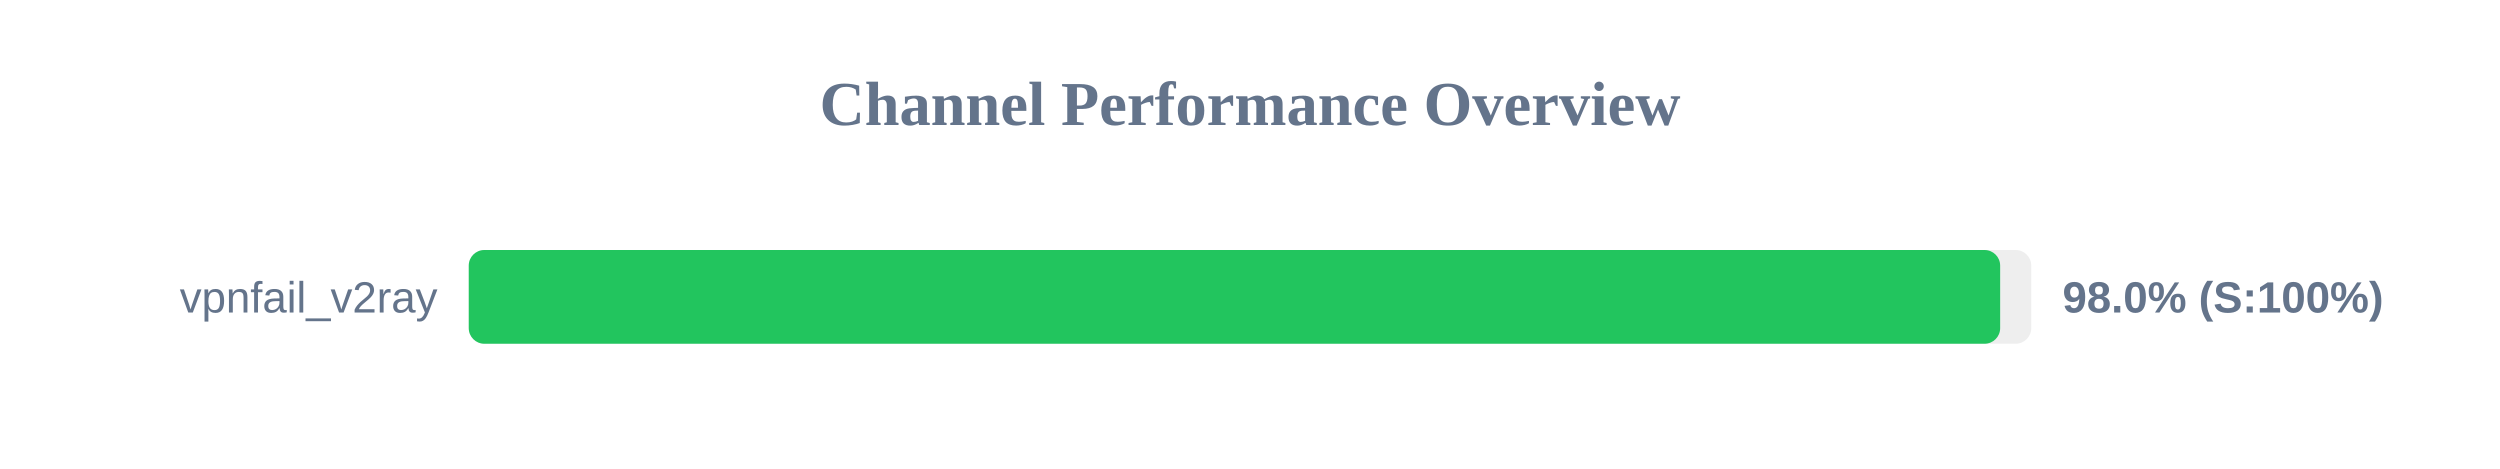
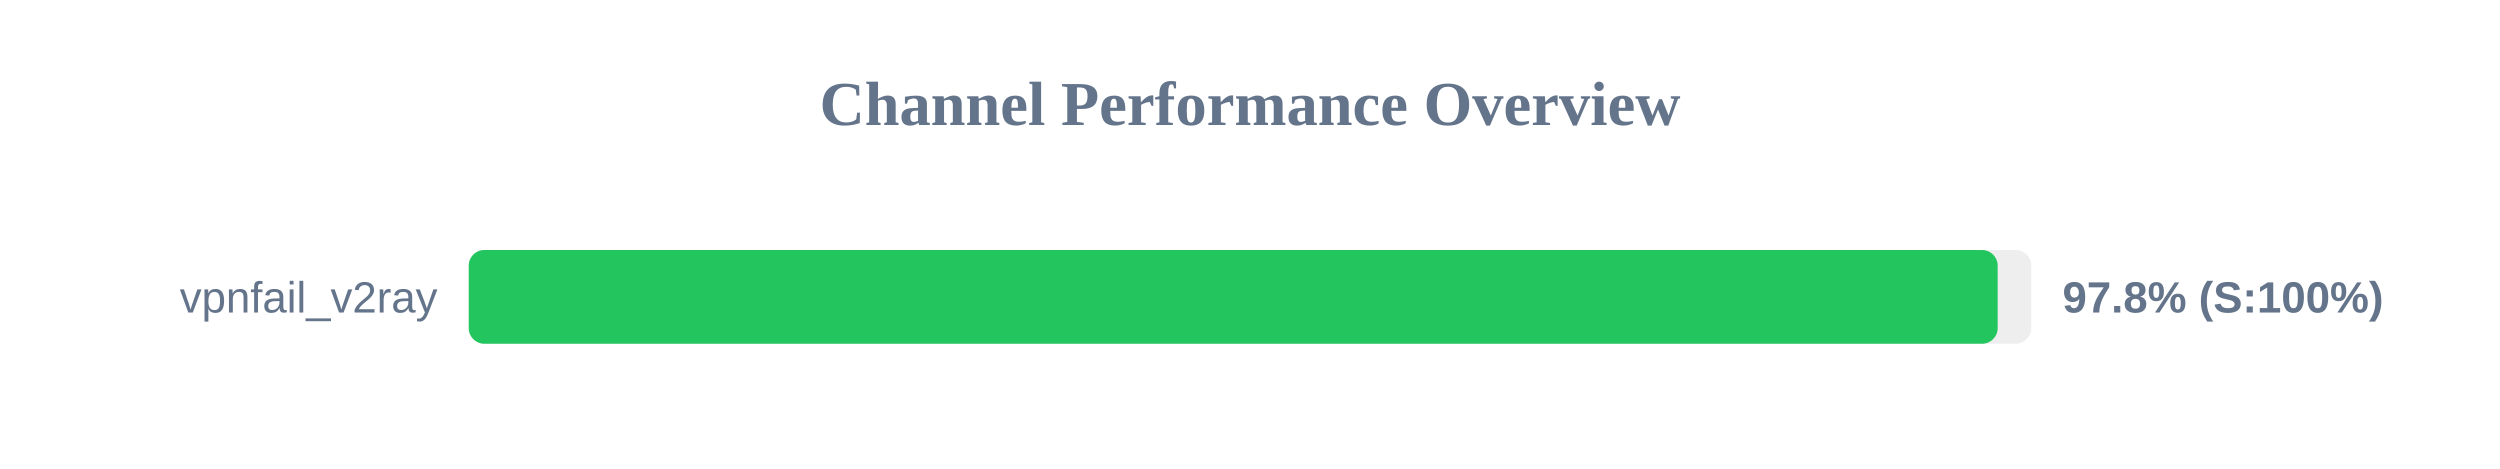
<svg xmlns="http://www.w3.org/2000/svg" width="800" height="150" version="1.1">
  <style>
        .row { font: 14px Arial; fill: #64748b; }
        .score { font: bold 14px Arial; fill: #64748b; }
    </style>
  <text x="400" y="40" text-anchor="middle" font-size="20px" font-weight="bold" fill="#64748b">Channel Performance Overview</text>
  <rect x="150" y="80" width="500" height="30" fill="#eee" rx="5" />
-   <rect x="150" y="80" width="490.05" height="30" fill="#22c55e" rx="5" />
+   <rect x="150" y="80" width="489.25" height="30" fill="#22c55e" rx="5" />
  <text x="140" y="100" text-anchor="end" class="row">vpnfail_v2ray</text>
-   <text x="660" y="100" text-anchor="start" class="score">98.0% (S:100%)</text>
+   <text x="660" y="100" text-anchor="start" class="score">97.8% (S:100%)</text>
</svg>
